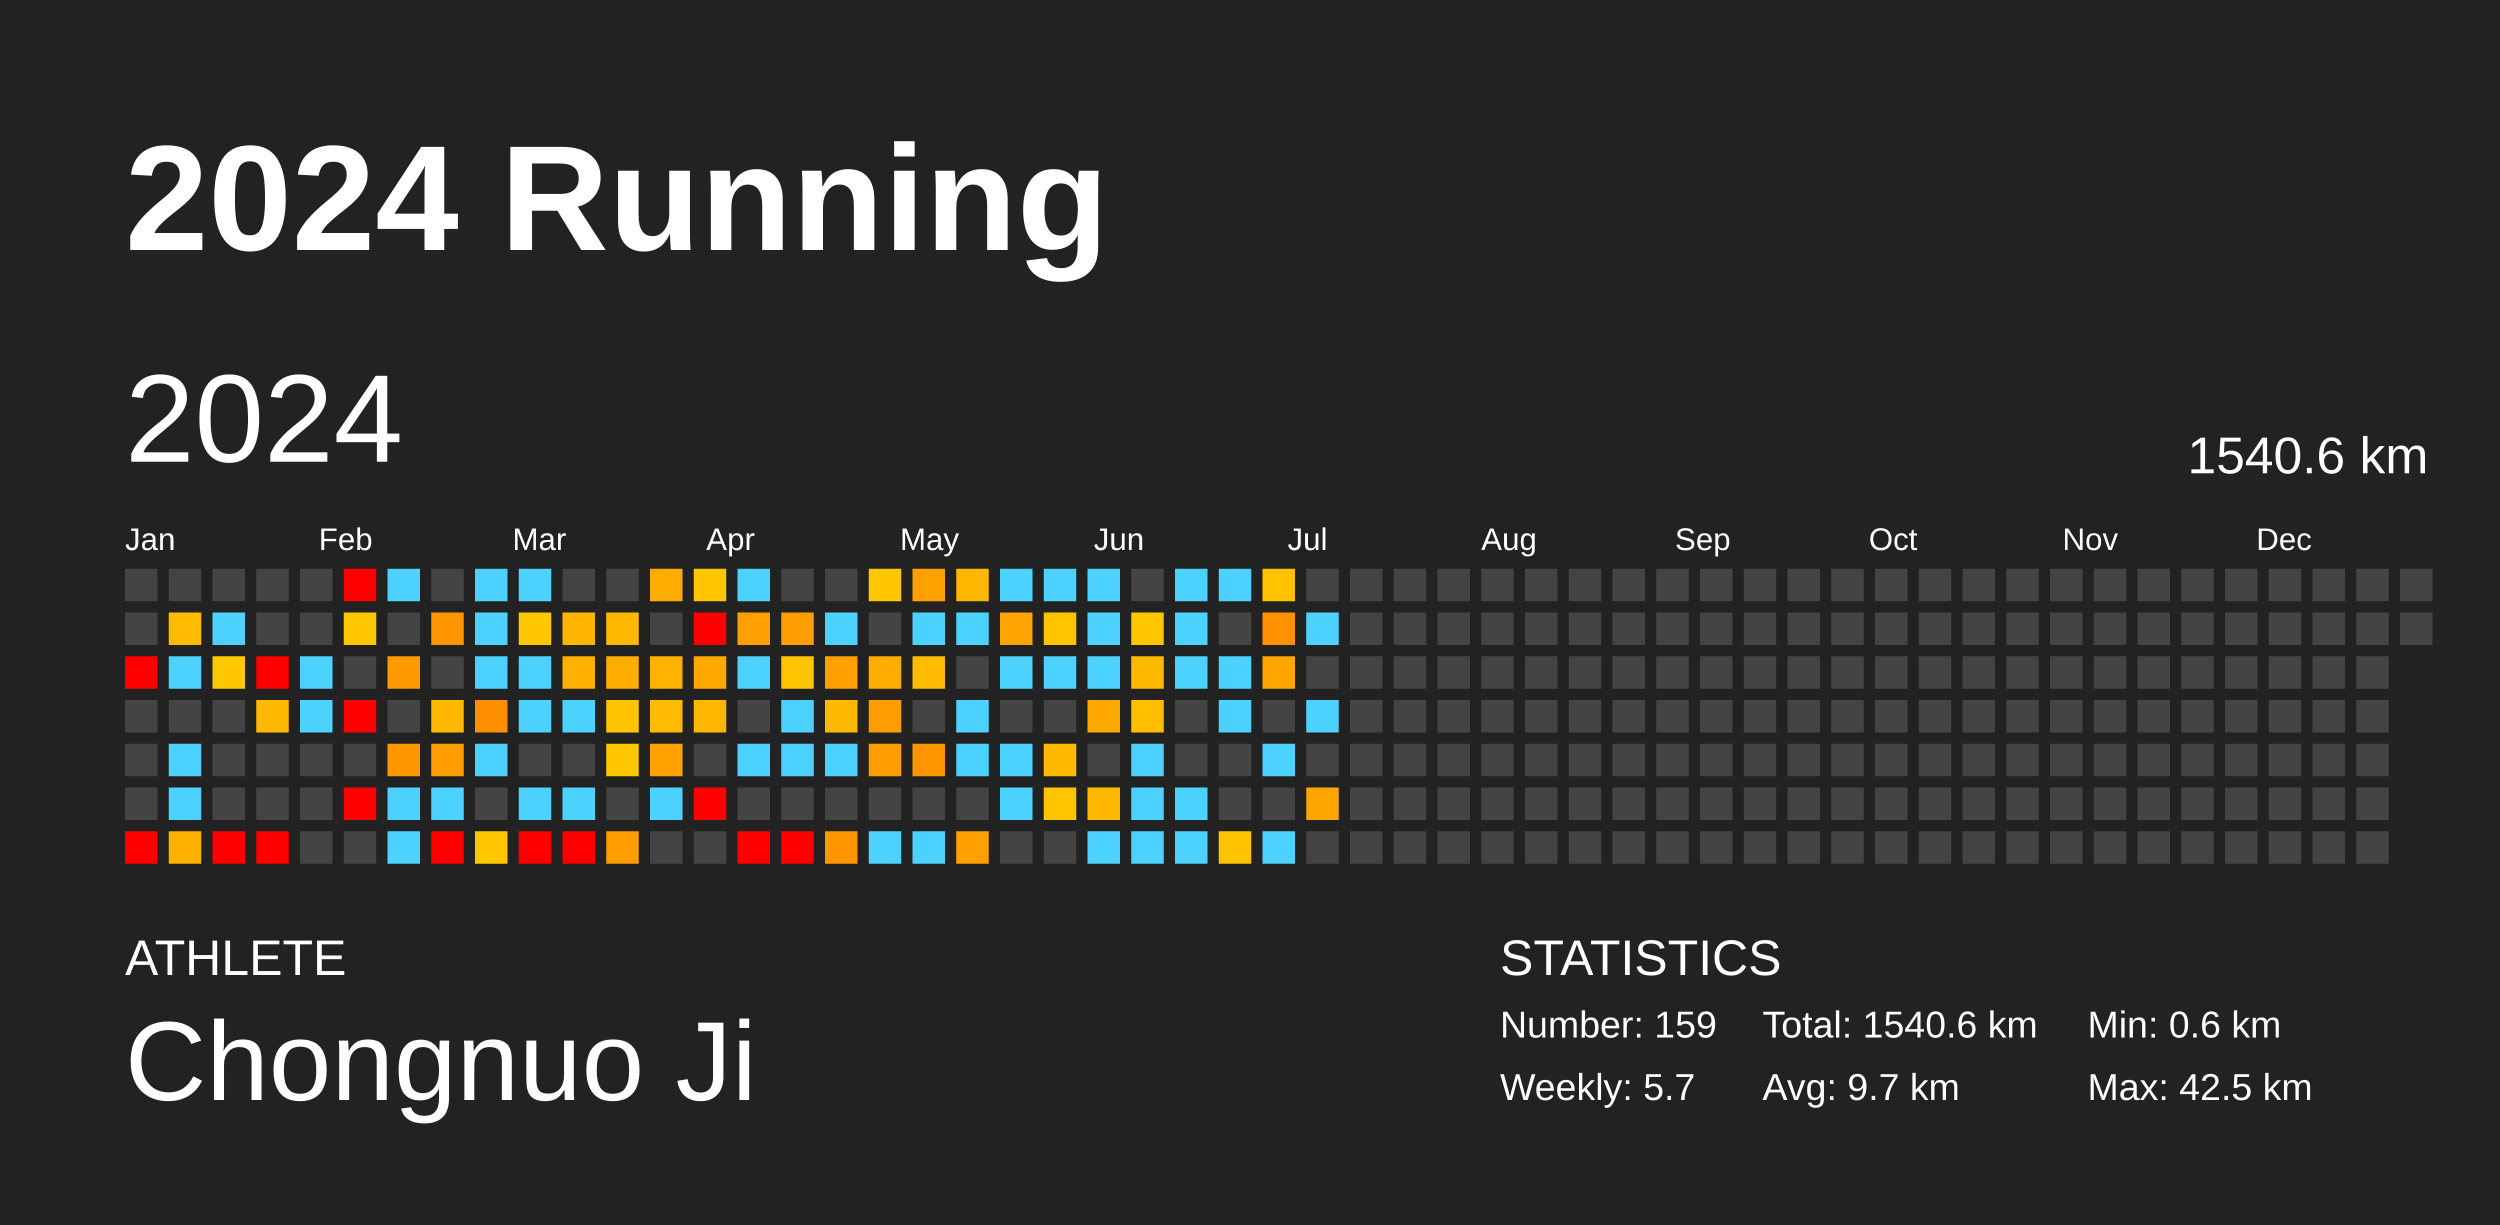
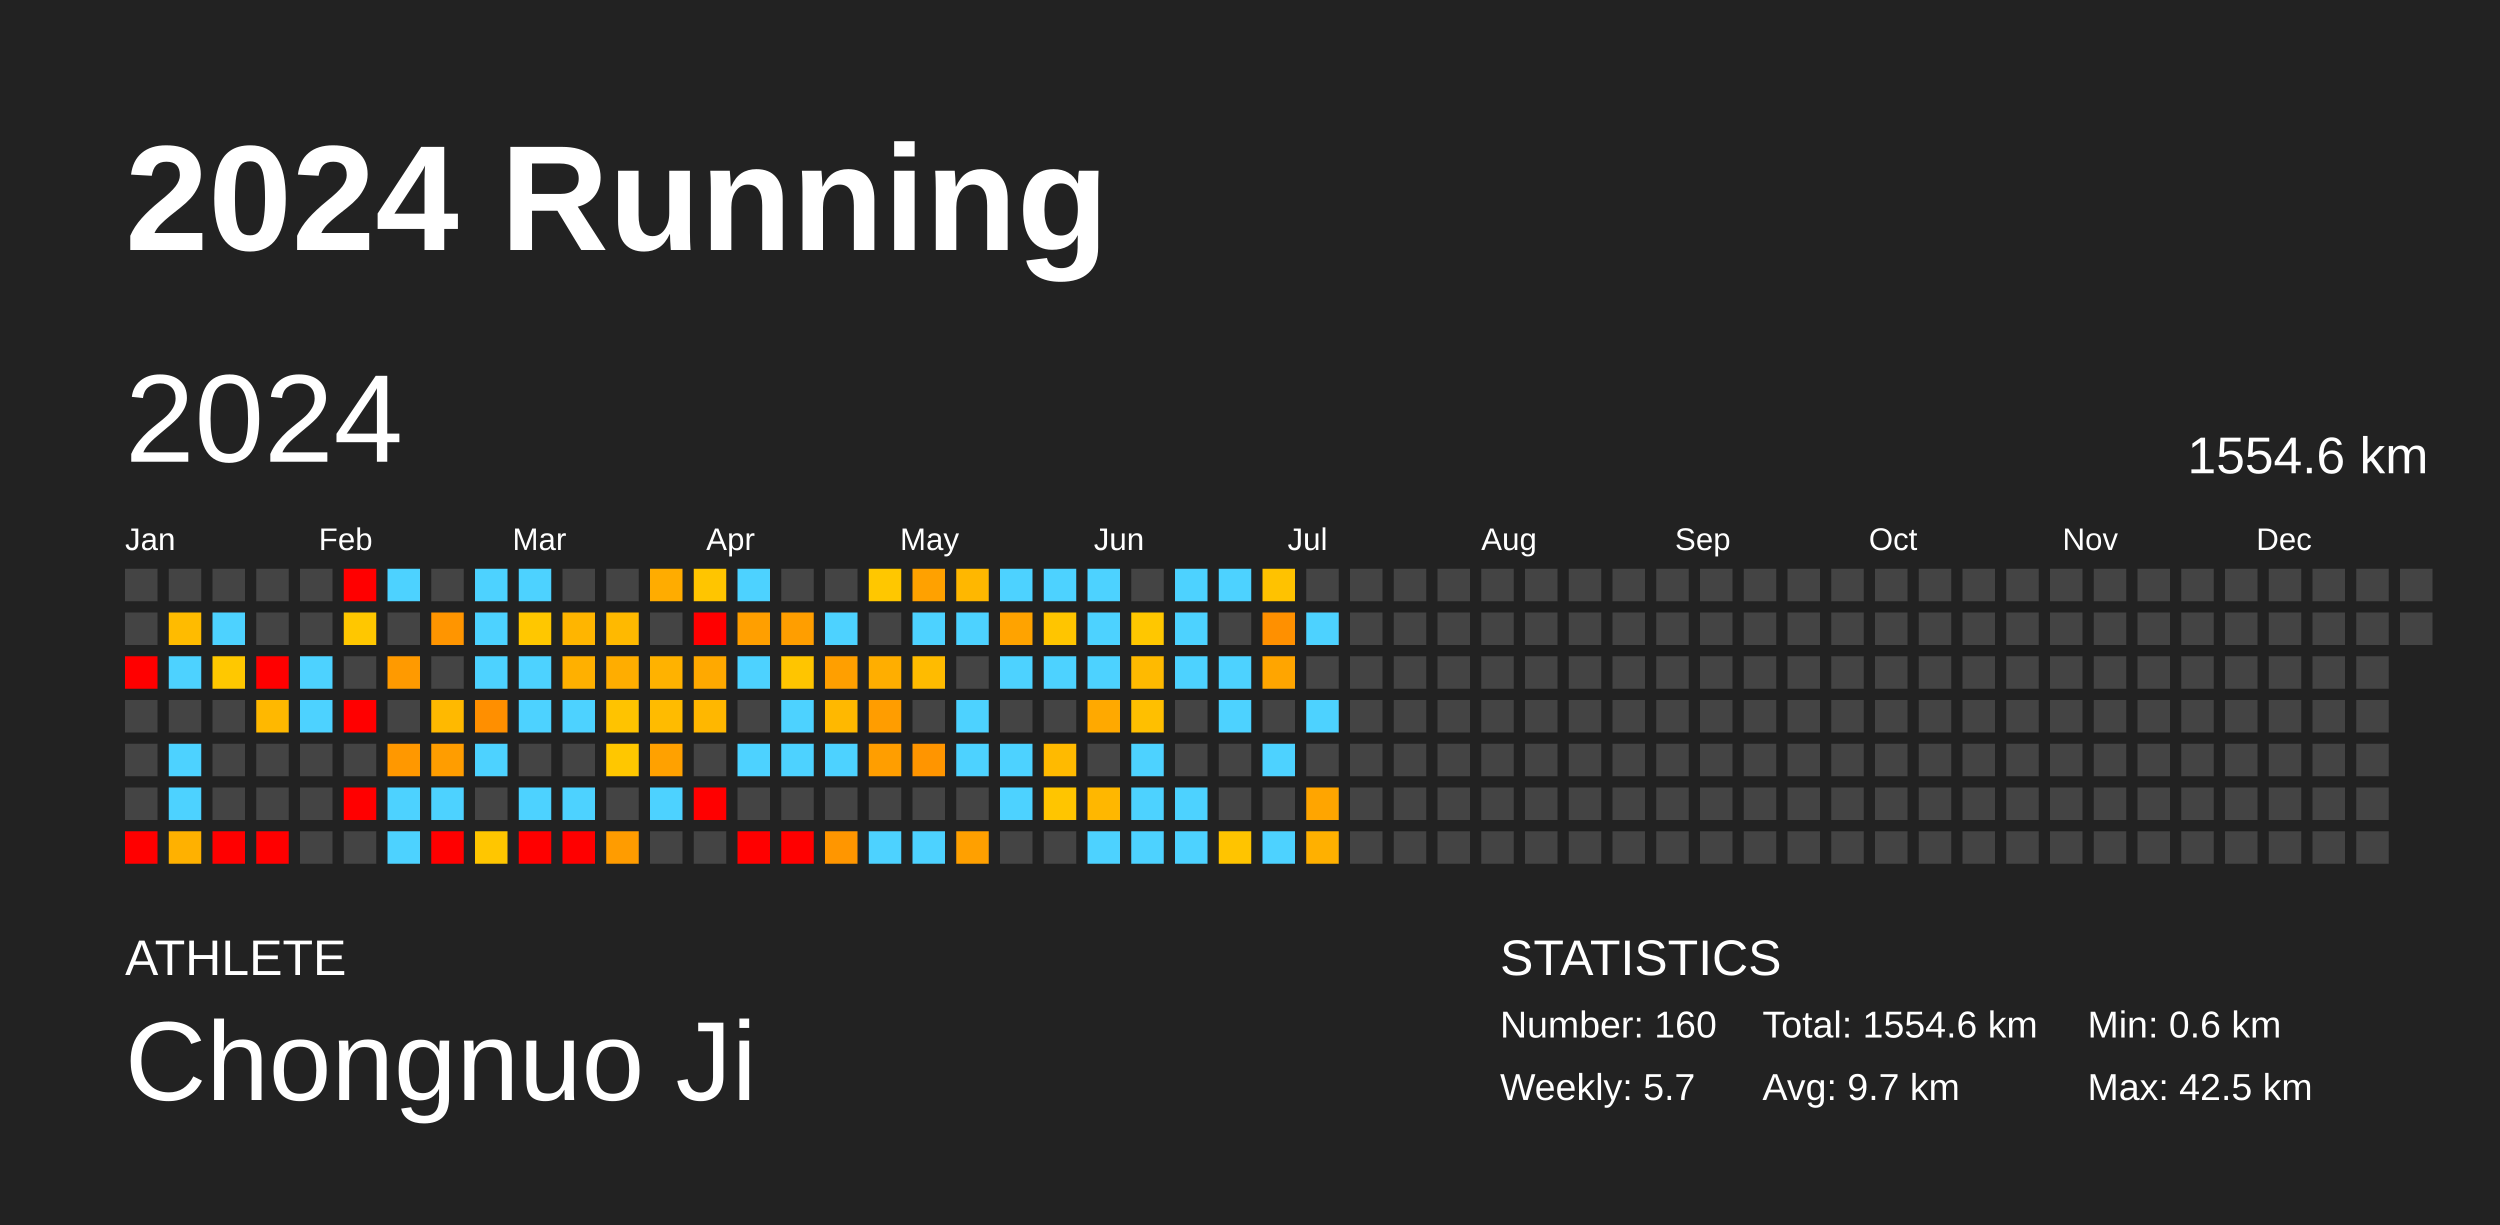
<svg xmlns="http://www.w3.org/2000/svg" baseProfile="full" height="98mm" version="1.1" viewBox="0,0,200,98" width="200mm">
  <defs />
  <rect fill="#222222" height="98" width="200" x="0" y="0" />
  <text fill="#FFFFFF" style="font-size:12px; font-family:Arial; font-weight:bold;" x="10" y="20">2024 Running</text>
  <text fill="#FFFFFF" style="font-size:4px; font-family:Arial" x="10" y="78">ATHLETE</text>
  <text fill="#FFFFFF" style="font-size:9px; font-family:Arial" x="10" y="88">Chongnuo Ji</text>
  <text fill="#FFFFFF" style="font-size:4px; font-family:Arial" x="120" y="78">STATISTICS</text>
-   <text fill="#FFFFFF" style="font-size:3px; font-family:Arial" x="120" y="83">Number: 159</text>
+   <text fill="#FFFFFF" style="font-size:3px; font-family:Arial" x="120" y="83">Number: 160</text>
  <text fill="#FFFFFF" style="font-size:3px; font-family:Arial" x="120" y="88">Weekly: 5.7</text>
-   <text fill="#FFFFFF" style="font-size:3px; font-family:Arial" x="141" y="83">Total: 1540.6 km</text>
+   <text fill="#FFFFFF" style="font-size:3px; font-family:Arial" x="141" y="83">Total: 1554.6 km</text>
  <text fill="#FFFFFF" style="font-size:3px; font-family:Arial" x="141" y="88">Avg: 9.7 km</text>
  <text fill="#FFFFFF" style="font-size:3px; font-family:Arial" x="167" y="83">Min: 0.6 km</text>
  <text fill="#FFFFFF" style="font-size:3px; font-family:Arial" x="167" y="88">Max: 42.5 km</text>
  <text dominant-baseline="hanging" fill="#FFFFFF" style="font-size:10.0px; font-family:Arial;" x="10" y="30">2024</text>
-   <text dominant-baseline="hanging" fill="#FFFFFF" style="font-size:4.125px; font-family:Arial;" x="175" y="35">1540.6 km</text>
+   <text dominant-baseline="hanging" fill="#FFFFFF" style="font-size:4.125px; font-family:Arial;" x="175" y="35">1554.6 km</text>
  <text fill="#FFFFFF" style="font-size:2.5px; font-family:Arial" x="10.0" y="44">Jan</text>
  <text fill="#FFFFFF" style="font-size:2.5px; font-family:Arial" x="25.5" y="44">Feb</text>
  <text fill="#FFFFFF" style="font-size:2.5px; font-family:Arial" x="41.0" y="44">Mar</text>
  <text fill="#FFFFFF" style="font-size:2.5px; font-family:Arial" x="56.5" y="44">Apr</text>
  <text fill="#FFFFFF" style="font-size:2.5px; font-family:Arial" x="72.0" y="44">May</text>
  <text fill="#FFFFFF" style="font-size:2.5px; font-family:Arial" x="87.5" y="44">Jun</text>
  <text fill="#FFFFFF" style="font-size:2.5px; font-family:Arial" x="103.0" y="44">Jul</text>
  <text fill="#FFFFFF" style="font-size:2.5px; font-family:Arial" x="118.5" y="44">Aug</text>
  <text fill="#FFFFFF" style="font-size:2.5px; font-family:Arial" x="134.0" y="44">Sep</text>
  <text fill="#FFFFFF" style="font-size:2.5px; font-family:Arial" x="149.5" y="44">Oct</text>
  <text fill="#FFFFFF" style="font-size:2.5px; font-family:Arial" x="165.0" y="44">Nov</text>
  <text fill="#FFFFFF" style="font-size:2.5px; font-family:Arial" x="180.5" y="44">Dec</text>
  <rect fill="#444444" height="2.6" width="2.6" x="10.0" y="45.5" />
  <rect fill="#444444" height="2.6" width="2.6" x="10.0" y="49.0" />
  <rect fill="red" height="2.6" width="2.6" x="10.0" y="52.5" />
  <rect fill="#444444" height="2.6" width="2.6" x="10.0" y="56.0" />
  <rect fill="#444444" height="2.6" width="2.6" x="10.0" y="59.5" />
  <rect fill="#444444" height="2.6" width="2.6" x="10.0" y="63.0" />
  <rect fill="red" height="2.6" width="2.6" x="10.0" y="66.5" />
  <rect fill="#444444" height="2.6" width="2.6" x="13.5" y="45.5" />
  <rect fill="#ffbb00" height="2.6" width="2.6" x="13.5" y="49.0" />
  <rect fill="#4dd2ff" height="2.6" width="2.6" x="13.5" y="52.5" />
  <rect fill="#444444" height="2.6" width="2.6" x="13.5" y="56.0" />
  <rect fill="#4dd2ff" height="2.6" width="2.6" x="13.5" y="59.5" />
  <rect fill="#4dd2ff" height="2.6" width="2.6" x="13.5" y="63.0" />
  <rect fill="#ffb100" height="2.6" width="2.6" x="13.5" y="66.5" />
  <rect fill="#444444" height="2.6" width="2.6" x="17.0" y="45.5" />
  <rect fill="#4dd2ff" height="2.6" width="2.6" x="17.0" y="49.0" />
  <rect fill="#ffc800" height="2.6" width="2.6" x="17.0" y="52.5" />
  <rect fill="#444444" height="2.6" width="2.6" x="17.0" y="56.0" />
  <rect fill="#444444" height="2.6" width="2.6" x="17.0" y="59.5" />
  <rect fill="#444444" height="2.6" width="2.6" x="17.0" y="63.0" />
  <rect fill="red" height="2.6" width="2.6" x="17.0" y="66.5" />
  <rect fill="#444444" height="2.6" width="2.6" x="20.5" y="45.5" />
  <rect fill="#444444" height="2.6" width="2.6" x="20.5" y="49.0" />
  <rect fill="red" height="2.6" width="2.6" x="20.5" y="52.5" />
  <rect fill="#ffb800" height="2.6" width="2.6" x="20.5" y="56.0" />
  <rect fill="#444444" height="2.6" width="2.6" x="20.5" y="59.5" />
  <rect fill="#444444" height="2.6" width="2.6" x="20.5" y="63.0" />
  <rect fill="red" height="2.6" width="2.6" x="20.5" y="66.5" />
  <rect fill="#444444" height="2.6" width="2.6" x="24.0" y="45.5" />
  <rect fill="#444444" height="2.6" width="2.6" x="24.0" y="49.0" />
  <rect fill="#4dd2ff" height="2.6" width="2.6" x="24.0" y="52.5" />
  <rect fill="#4dd2ff" height="2.6" width="2.6" x="24.0" y="56.0" />
  <rect fill="#444444" height="2.6" width="2.6" x="24.0" y="59.5" />
  <rect fill="#444444" height="2.6" width="2.6" x="24.0" y="63.0" />
  <rect fill="#444444" height="2.6" width="2.6" x="24.0" y="66.5" />
  <rect fill="red" height="2.6" width="2.6" x="27.5" y="45.5" />
  <rect fill="#ffc700" height="2.6" width="2.6" x="27.5" y="49.0" />
  <rect fill="#444444" height="2.6" width="2.6" x="27.5" y="52.5" />
  <rect fill="red" height="2.6" width="2.6" x="27.5" y="56.0" />
  <rect fill="#444444" height="2.6" width="2.6" x="27.5" y="59.5" />
  <rect fill="red" height="2.6" width="2.6" x="27.5" y="63.0" />
  <rect fill="#444444" height="2.6" width="2.6" x="27.5" y="66.5" />
  <rect fill="#4dd2ff" height="2.6" width="2.6" x="31.0" y="45.5" />
  <rect fill="#444444" height="2.6" width="2.6" x="31.0" y="49.0" />
  <rect fill="#ff9a00" height="2.6" width="2.6" x="31.0" y="52.5" />
  <rect fill="#444444" height="2.6" width="2.6" x="31.0" y="56.0" />
  <rect fill="#ff9800" height="2.6" width="2.6" x="31.0" y="59.5" />
  <rect fill="#4dd2ff" height="2.6" width="2.6" x="31.0" y="63.0" />
  <rect fill="#4dd2ff" height="2.6" width="2.6" x="31.0" y="66.5" />
  <rect fill="#444444" height="2.6" width="2.6" x="34.5" y="45.5" />
  <rect fill="#ff9500" height="2.6" width="2.6" x="34.5" y="49.0" />
  <rect fill="#444444" height="2.6" width="2.6" x="34.5" y="52.5" />
  <rect fill="#ffb900" height="2.6" width="2.6" x="34.5" y="56.0" />
  <rect fill="#ff9d00" height="2.6" width="2.6" x="34.5" y="59.5" />
  <rect fill="#4dd2ff" height="2.6" width="2.6" x="34.5" y="63.0" />
  <rect fill="red" height="2.6" width="2.6" x="34.5" y="66.5" />
  <rect fill="#4dd2ff" height="2.6" width="2.6" x="38.0" y="45.5" />
  <rect fill="#4dd2ff" height="2.6" width="2.6" x="38.0" y="49.0" />
  <rect fill="#4dd2ff" height="2.6" width="2.6" x="38.0" y="52.5" />
  <rect fill="#ff8f00" height="2.6" width="2.6" x="38.0" y="56.0" />
  <rect fill="#4dd2ff" height="2.6" width="2.6" x="38.0" y="59.5" />
  <rect fill="#444444" height="2.6" width="2.6" x="38.0" y="63.0" />
  <rect fill="#ffc600" height="2.6" width="2.6" x="38.0" y="66.5" />
  <rect fill="#4dd2ff" height="2.6" width="2.6" x="41.5" y="45.5" />
  <rect fill="#ffc700" height="2.6" width="2.6" x="41.5" y="49.0" />
  <rect fill="#4dd2ff" height="2.6" width="2.6" x="41.5" y="52.5" />
  <rect fill="#4dd2ff" height="2.6" width="2.6" x="41.5" y="56.0" />
  <rect fill="#444444" height="2.6" width="2.6" x="41.5" y="59.5" />
  <rect fill="#4dd2ff" height="2.6" width="2.6" x="41.5" y="63.0" />
  <rect fill="red" height="2.6" width="2.6" x="41.5" y="66.5" />
  <rect fill="#444444" height="2.6" width="2.6" x="45.0" y="45.5" />
  <rect fill="#ffb500" height="2.6" width="2.6" x="45.0" y="49.0" />
  <rect fill="#ffb000" height="2.6" width="2.6" x="45.0" y="52.5" />
  <rect fill="#4dd2ff" height="2.6" width="2.6" x="45.0" y="56.0" />
  <rect fill="#444444" height="2.6" width="2.6" x="45.0" y="59.5" />
  <rect fill="#4dd2ff" height="2.6" width="2.6" x="45.0" y="63.0" />
  <rect fill="red" height="2.6" width="2.6" x="45.0" y="66.5" />
  <rect fill="#444444" height="2.6" width="2.6" x="48.5" y="45.5" />
  <rect fill="#ffb900" height="2.6" width="2.6" x="48.5" y="49.0" />
  <rect fill="#ffad00" height="2.6" width="2.6" x="48.5" y="52.5" />
  <rect fill="#ffc300" height="2.6" width="2.6" x="48.5" y="56.0" />
  <rect fill="#ffc700" height="2.6" width="2.6" x="48.5" y="59.5" />
  <rect fill="#444444" height="2.6" width="2.6" x="48.5" y="63.0" />
  <rect fill="#ff9c00" height="2.6" width="2.6" x="48.5" y="66.5" />
  <rect fill="#ffac00" height="2.6" width="2.6" x="52.0" y="45.5" />
  <rect fill="#444444" height="2.6" width="2.6" x="52.0" y="49.0" />
  <rect fill="#ffb200" height="2.6" width="2.6" x="52.0" y="52.5" />
  <rect fill="#ffbb00" height="2.6" width="2.6" x="52.0" y="56.0" />
  <rect fill="#ffa100" height="2.6" width="2.6" x="52.0" y="59.5" />
  <rect fill="#4dd2ff" height="2.6" width="2.6" x="52.0" y="63.0" />
  <rect fill="#444444" height="2.6" width="2.6" x="52.0" y="66.5" />
  <rect fill="#ffc500" height="2.6" width="2.6" x="55.5" y="45.5" />
  <rect fill="red" height="2.6" width="2.6" x="55.5" y="49.0" />
  <rect fill="#ffa900" height="2.6" width="2.6" x="55.5" y="52.5" />
  <rect fill="#ffb700" height="2.6" width="2.6" x="55.5" y="56.0" />
  <rect fill="#444444" height="2.6" width="2.6" x="55.5" y="59.5" />
  <rect fill="red" height="2.6" width="2.6" x="55.5" y="63.0" />
  <rect fill="#444444" height="2.6" width="2.6" x="55.5" y="66.5" />
  <rect fill="#4dd2ff" height="2.6" width="2.6" x="59.0" y="45.5" />
  <rect fill="#ff9f00" height="2.6" width="2.6" x="59.0" y="49.0" />
  <rect fill="#4dd2ff" height="2.6" width="2.6" x="59.0" y="52.5" />
  <rect fill="#444444" height="2.6" width="2.6" x="59.0" y="56.0" />
  <rect fill="#4dd2ff" height="2.6" width="2.6" x="59.0" y="59.5" />
  <rect fill="#444444" height="2.6" width="2.6" x="59.0" y="63.0" />
  <rect fill="red" height="2.6" width="2.6" x="59.0" y="66.5" />
  <rect fill="#444444" height="2.6" width="2.6" x="62.5" y="45.5" />
  <rect fill="#ff9e00" height="2.6" width="2.6" x="62.5" y="49.0" />
  <rect fill="#ffc500" height="2.6" width="2.6" x="62.5" y="52.5" />
  <rect fill="#4dd2ff" height="2.6" width="2.6" x="62.5" y="56.0" />
  <rect fill="#4dd2ff" height="2.6" width="2.6" x="62.5" y="59.5" />
  <rect fill="#444444" height="2.6" width="2.6" x="62.5" y="63.0" />
  <rect fill="red" height="2.6" width="2.6" x="62.5" y="66.5" />
  <rect fill="#444444" height="2.6" width="2.6" x="66.0" y="45.5" />
  <rect fill="#4dd2ff" height="2.6" width="2.6" x="66.0" y="49.0" />
  <rect fill="#ff9f00" height="2.6" width="2.6" x="66.0" y="52.5" />
  <rect fill="#ffb800" height="2.6" width="2.6" x="66.0" y="56.0" />
  <rect fill="#4dd2ff" height="2.6" width="2.6" x="66.0" y="59.5" />
  <rect fill="#444444" height="2.6" width="2.6" x="66.0" y="63.0" />
  <rect fill="#ff9600" height="2.6" width="2.6" x="66.0" y="66.5" />
  <rect fill="#ffc700" height="2.6" width="2.6" x="69.5" y="45.5" />
  <rect fill="#444444" height="2.6" width="2.6" x="69.5" y="49.0" />
  <rect fill="#ffae00" height="2.6" width="2.6" x="69.5" y="52.5" />
  <rect fill="#ff9d00" height="2.6" width="2.6" x="69.5" y="56.0" />
  <rect fill="#ff9e00" height="2.6" width="2.6" x="69.5" y="59.5" />
  <rect fill="#444444" height="2.6" width="2.6" x="69.5" y="63.0" />
  <rect fill="#4dd2ff" height="2.6" width="2.6" x="69.5" y="66.5" />
  <rect fill="#ffa100" height="2.6" width="2.6" x="73.0" y="45.5" />
  <rect fill="#4dd2ff" height="2.6" width="2.6" x="73.0" y="49.0" />
  <rect fill="#ffbb00" height="2.6" width="2.6" x="73.0" y="52.5" />
  <rect fill="#444444" height="2.6" width="2.6" x="73.0" y="56.0" />
  <rect fill="#ff9500" height="2.6" width="2.6" x="73.0" y="59.5" />
  <rect fill="#444444" height="2.6" width="2.6" x="73.0" y="63.0" />
  <rect fill="#4dd2ff" height="2.6" width="2.6" x="73.0" y="66.5" />
  <rect fill="#ffb700" height="2.6" width="2.6" x="76.5" y="45.5" />
  <rect fill="#4dd2ff" height="2.6" width="2.6" x="76.5" y="49.0" />
  <rect fill="#444444" height="2.6" width="2.6" x="76.5" y="52.5" />
  <rect fill="#4dd2ff" height="2.6" width="2.6" x="76.5" y="56.0" />
  <rect fill="#4dd2ff" height="2.6" width="2.6" x="76.5" y="59.5" />
  <rect fill="#444444" height="2.6" width="2.6" x="76.5" y="63.0" />
  <rect fill="#ffa000" height="2.6" width="2.6" x="76.5" y="66.5" />
  <rect fill="#4dd2ff" height="2.6" width="2.6" x="80.0" y="45.5" />
  <rect fill="#ffa300" height="2.6" width="2.6" x="80.0" y="49.0" />
  <rect fill="#4dd2ff" height="2.6" width="2.6" x="80.0" y="52.5" />
  <rect fill="#444444" height="2.6" width="2.6" x="80.0" y="56.0" />
  <rect fill="#4dd2ff" height="2.6" width="2.6" x="80.0" y="59.5" />
  <rect fill="#4dd2ff" height="2.6" width="2.6" x="80.0" y="63.0" />
  <rect fill="#444444" height="2.6" width="2.6" x="80.0" y="66.5" />
  <rect fill="#4dd2ff" height="2.6" width="2.6" x="83.5" y="45.5" />
  <rect fill="#ffc500" height="2.6" width="2.6" x="83.5" y="49.0" />
  <rect fill="#4dd2ff" height="2.6" width="2.6" x="83.5" y="52.5" />
  <rect fill="#444444" height="2.6" width="2.6" x="83.5" y="56.0" />
  <rect fill="#ffba00" height="2.6" width="2.6" x="83.5" y="59.5" />
  <rect fill="#ffc500" height="2.6" width="2.6" x="83.5" y="63.0" />
  <rect fill="#444444" height="2.6" width="2.6" x="83.5" y="66.5" />
  <rect fill="#4dd2ff" height="2.6" width="2.6" x="87.0" y="45.5" />
  <rect fill="#4dd2ff" height="2.6" width="2.6" x="87.0" y="49.0" />
  <rect fill="#4dd2ff" height="2.6" width="2.6" x="87.0" y="52.5" />
  <rect fill="#ffa900" height="2.6" width="2.6" x="87.0" y="56.0" />
  <rect fill="#444444" height="2.6" width="2.6" x="87.0" y="59.5" />
  <rect fill="#ffb700" height="2.6" width="2.6" x="87.0" y="63.0" />
  <rect fill="#4dd2ff" height="2.6" width="2.6" x="87.0" y="66.5" />
  <rect fill="#444444" height="2.6" width="2.6" x="90.5" y="45.5" />
  <rect fill="#ffc700" height="2.6" width="2.6" x="90.5" y="49.0" />
  <rect fill="#ffba00" height="2.6" width="2.6" x="90.5" y="52.5" />
  <rect fill="#ffbf00" height="2.6" width="2.6" x="90.5" y="56.0" />
  <rect fill="#4dd2ff" height="2.6" width="2.6" x="90.5" y="59.5" />
  <rect fill="#4dd2ff" height="2.6" width="2.6" x="90.5" y="63.0" />
  <rect fill="#4dd2ff" height="2.6" width="2.6" x="90.5" y="66.5" />
  <rect fill="#4dd2ff" height="2.6" width="2.6" x="94.0" y="45.5" />
  <rect fill="#4dd2ff" height="2.6" width="2.6" x="94.0" y="49.0" />
  <rect fill="#4dd2ff" height="2.6" width="2.6" x="94.0" y="52.5" />
  <rect fill="#444444" height="2.6" width="2.6" x="94.0" y="56.0" />
  <rect fill="#444444" height="2.6" width="2.6" x="94.0" y="59.5" />
  <rect fill="#4dd2ff" height="2.6" width="2.6" x="94.0" y="63.0" />
  <rect fill="#4dd2ff" height="2.6" width="2.6" x="94.0" y="66.5" />
  <rect fill="#4dd2ff" height="2.6" width="2.6" x="97.5" y="45.5" />
  <rect fill="#444444" height="2.6" width="2.6" x="97.5" y="49.0" />
  <rect fill="#4dd2ff" height="2.6" width="2.6" x="97.5" y="52.5" />
  <rect fill="#4dd2ff" height="2.6" width="2.6" x="97.5" y="56.0" />
  <rect fill="#444444" height="2.6" width="2.6" x="97.5" y="59.5" />
  <rect fill="#444444" height="2.6" width="2.6" x="97.5" y="63.0" />
  <rect fill="#ffc400" height="2.6" width="2.6" x="97.5" y="66.5" />
  <rect fill="#ffc200" height="2.6" width="2.6" x="101.0" y="45.5" />
  <rect fill="#ff9000" height="2.6" width="2.6" x="101.0" y="49.0" />
  <rect fill="#ffa500" height="2.6" width="2.6" x="101.0" y="52.5" />
  <rect fill="#444444" height="2.6" width="2.6" x="101.0" y="56.0" />
  <rect fill="#4dd2ff" height="2.6" width="2.6" x="101.0" y="59.5" />
  <rect fill="#444444" height="2.6" width="2.6" x="101.0" y="63.0" />
  <rect fill="#4dd2ff" height="2.6" width="2.6" x="101.0" y="66.5" />
  <rect fill="#444444" height="2.6" width="2.6" x="104.5" y="45.5" />
  <rect fill="#4dd2ff" height="2.6" width="2.6" x="104.5" y="49.0" />
  <rect fill="#444444" height="2.6" width="2.6" x="104.5" y="52.5" />
  <rect fill="#4dd2ff" height="2.6" width="2.6" x="104.5" y="56.0" />
  <rect fill="#444444" height="2.6" width="2.6" x="104.5" y="59.5" />
  <rect fill="#ffa500" height="2.6" width="2.6" x="104.5" y="63.0" />
-   <rect fill="#444444" height="2.6" width="2.6" x="104.5" y="66.5" />
+   <rect fill="#ffb000" height="2.6" width="2.6" x="104.5" y="66.5" />
  <rect fill="#444444" height="2.6" width="2.6" x="108.0" y="45.5" />
  <rect fill="#444444" height="2.6" width="2.6" x="108.0" y="49.0" />
  <rect fill="#444444" height="2.6" width="2.6" x="108.0" y="52.5" />
  <rect fill="#444444" height="2.6" width="2.6" x="108.0" y="56.0" />
  <rect fill="#444444" height="2.6" width="2.6" x="108.0" y="59.5" />
  <rect fill="#444444" height="2.6" width="2.6" x="108.0" y="63.0" />
  <rect fill="#444444" height="2.6" width="2.6" x="108.0" y="66.5" />
  <rect fill="#444444" height="2.6" width="2.6" x="111.5" y="45.5" />
  <rect fill="#444444" height="2.6" width="2.6" x="111.5" y="49.0" />
  <rect fill="#444444" height="2.6" width="2.6" x="111.5" y="52.5" />
  <rect fill="#444444" height="2.6" width="2.6" x="111.5" y="56.0" />
  <rect fill="#444444" height="2.6" width="2.6" x="111.5" y="59.5" />
  <rect fill="#444444" height="2.6" width="2.6" x="111.5" y="63.0" />
  <rect fill="#444444" height="2.6" width="2.6" x="111.5" y="66.5" />
  <rect fill="#444444" height="2.6" width="2.6" x="115.0" y="45.5" />
  <rect fill="#444444" height="2.6" width="2.6" x="115.0" y="49.0" />
  <rect fill="#444444" height="2.6" width="2.6" x="115.0" y="52.5" />
  <rect fill="#444444" height="2.6" width="2.6" x="115.0" y="56.0" />
  <rect fill="#444444" height="2.6" width="2.6" x="115.0" y="59.5" />
  <rect fill="#444444" height="2.6" width="2.6" x="115.0" y="63.0" />
  <rect fill="#444444" height="2.6" width="2.6" x="115.0" y="66.5" />
  <rect fill="#444444" height="2.6" width="2.6" x="118.5" y="45.5" />
  <rect fill="#444444" height="2.6" width="2.6" x="118.5" y="49.0" />
  <rect fill="#444444" height="2.6" width="2.6" x="118.5" y="52.5" />
  <rect fill="#444444" height="2.6" width="2.6" x="118.5" y="56.0" />
  <rect fill="#444444" height="2.6" width="2.6" x="118.5" y="59.5" />
  <rect fill="#444444" height="2.6" width="2.6" x="118.5" y="63.0" />
  <rect fill="#444444" height="2.6" width="2.6" x="118.5" y="66.5" />
  <rect fill="#444444" height="2.6" width="2.6" x="122.0" y="45.5" />
  <rect fill="#444444" height="2.6" width="2.6" x="122.0" y="49.0" />
  <rect fill="#444444" height="2.6" width="2.6" x="122.0" y="52.5" />
  <rect fill="#444444" height="2.6" width="2.6" x="122.0" y="56.0" />
  <rect fill="#444444" height="2.6" width="2.6" x="122.0" y="59.5" />
  <rect fill="#444444" height="2.6" width="2.6" x="122.0" y="63.0" />
  <rect fill="#444444" height="2.6" width="2.6" x="122.0" y="66.5" />
  <rect fill="#444444" height="2.6" width="2.6" x="125.5" y="45.5" />
  <rect fill="#444444" height="2.6" width="2.6" x="125.5" y="49.0" />
  <rect fill="#444444" height="2.6" width="2.6" x="125.5" y="52.5" />
  <rect fill="#444444" height="2.6" width="2.6" x="125.5" y="56.0" />
  <rect fill="#444444" height="2.6" width="2.6" x="125.5" y="59.5" />
  <rect fill="#444444" height="2.6" width="2.6" x="125.5" y="63.0" />
  <rect fill="#444444" height="2.6" width="2.6" x="125.5" y="66.5" />
  <rect fill="#444444" height="2.6" width="2.6" x="129.0" y="45.5" />
  <rect fill="#444444" height="2.6" width="2.6" x="129.0" y="49.0" />
  <rect fill="#444444" height="2.6" width="2.6" x="129.0" y="52.5" />
  <rect fill="#444444" height="2.6" width="2.6" x="129.0" y="56.0" />
  <rect fill="#444444" height="2.6" width="2.6" x="129.0" y="59.5" />
  <rect fill="#444444" height="2.6" width="2.6" x="129.0" y="63.0" />
  <rect fill="#444444" height="2.6" width="2.6" x="129.0" y="66.5" />
  <rect fill="#444444" height="2.6" width="2.6" x="132.5" y="45.5" />
  <rect fill="#444444" height="2.6" width="2.6" x="132.5" y="49.0" />
  <rect fill="#444444" height="2.6" width="2.6" x="132.5" y="52.5" />
  <rect fill="#444444" height="2.6" width="2.6" x="132.5" y="56.0" />
  <rect fill="#444444" height="2.6" width="2.6" x="132.5" y="59.5" />
  <rect fill="#444444" height="2.6" width="2.6" x="132.5" y="63.0" />
  <rect fill="#444444" height="2.6" width="2.6" x="132.5" y="66.5" />
  <rect fill="#444444" height="2.6" width="2.6" x="136.0" y="45.5" />
  <rect fill="#444444" height="2.6" width="2.6" x="136.0" y="49.0" />
  <rect fill="#444444" height="2.6" width="2.6" x="136.0" y="52.5" />
  <rect fill="#444444" height="2.6" width="2.6" x="136.0" y="56.0" />
  <rect fill="#444444" height="2.6" width="2.6" x="136.0" y="59.5" />
  <rect fill="#444444" height="2.6" width="2.6" x="136.0" y="63.0" />
  <rect fill="#444444" height="2.6" width="2.6" x="136.0" y="66.5" />
  <rect fill="#444444" height="2.6" width="2.6" x="139.5" y="45.5" />
  <rect fill="#444444" height="2.6" width="2.6" x="139.5" y="49.0" />
  <rect fill="#444444" height="2.6" width="2.6" x="139.5" y="52.5" />
  <rect fill="#444444" height="2.6" width="2.6" x="139.5" y="56.0" />
  <rect fill="#444444" height="2.6" width="2.6" x="139.5" y="59.5" />
  <rect fill="#444444" height="2.6" width="2.6" x="139.5" y="63.0" />
  <rect fill="#444444" height="2.6" width="2.6" x="139.5" y="66.5" />
  <rect fill="#444444" height="2.6" width="2.6" x="143.0" y="45.5" />
  <rect fill="#444444" height="2.6" width="2.6" x="143.0" y="49.0" />
  <rect fill="#444444" height="2.6" width="2.6" x="143.0" y="52.5" />
  <rect fill="#444444" height="2.6" width="2.6" x="143.0" y="56.0" />
  <rect fill="#444444" height="2.6" width="2.6" x="143.0" y="59.5" />
  <rect fill="#444444" height="2.6" width="2.6" x="143.0" y="63.0" />
  <rect fill="#444444" height="2.6" width="2.6" x="143.0" y="66.5" />
  <rect fill="#444444" height="2.6" width="2.6" x="146.5" y="45.5" />
  <rect fill="#444444" height="2.6" width="2.6" x="146.5" y="49.0" />
  <rect fill="#444444" height="2.6" width="2.6" x="146.5" y="52.5" />
  <rect fill="#444444" height="2.6" width="2.6" x="146.5" y="56.0" />
  <rect fill="#444444" height="2.6" width="2.6" x="146.5" y="59.5" />
  <rect fill="#444444" height="2.6" width="2.6" x="146.5" y="63.0" />
  <rect fill="#444444" height="2.6" width="2.6" x="146.5" y="66.5" />
  <rect fill="#444444" height="2.6" width="2.6" x="150.0" y="45.5" />
  <rect fill="#444444" height="2.6" width="2.6" x="150.0" y="49.0" />
  <rect fill="#444444" height="2.6" width="2.6" x="150.0" y="52.5" />
  <rect fill="#444444" height="2.6" width="2.6" x="150.0" y="56.0" />
  <rect fill="#444444" height="2.6" width="2.6" x="150.0" y="59.5" />
  <rect fill="#444444" height="2.6" width="2.6" x="150.0" y="63.0" />
  <rect fill="#444444" height="2.6" width="2.6" x="150.0" y="66.5" />
  <rect fill="#444444" height="2.6" width="2.6" x="153.5" y="45.5" />
  <rect fill="#444444" height="2.6" width="2.6" x="153.5" y="49.0" />
  <rect fill="#444444" height="2.6" width="2.6" x="153.5" y="52.5" />
  <rect fill="#444444" height="2.6" width="2.6" x="153.5" y="56.0" />
  <rect fill="#444444" height="2.6" width="2.6" x="153.5" y="59.5" />
  <rect fill="#444444" height="2.6" width="2.6" x="153.5" y="63.0" />
  <rect fill="#444444" height="2.6" width="2.6" x="153.5" y="66.5" />
  <rect fill="#444444" height="2.6" width="2.6" x="157.0" y="45.5" />
  <rect fill="#444444" height="2.6" width="2.6" x="157.0" y="49.0" />
  <rect fill="#444444" height="2.6" width="2.6" x="157.0" y="52.5" />
  <rect fill="#444444" height="2.6" width="2.6" x="157.0" y="56.0" />
  <rect fill="#444444" height="2.6" width="2.6" x="157.0" y="59.5" />
  <rect fill="#444444" height="2.6" width="2.6" x="157.0" y="63.0" />
  <rect fill="#444444" height="2.6" width="2.6" x="157.0" y="66.5" />
  <rect fill="#444444" height="2.6" width="2.6" x="160.5" y="45.5" />
  <rect fill="#444444" height="2.6" width="2.6" x="160.5" y="49.0" />
  <rect fill="#444444" height="2.6" width="2.6" x="160.5" y="52.5" />
  <rect fill="#444444" height="2.6" width="2.6" x="160.5" y="56.0" />
  <rect fill="#444444" height="2.6" width="2.6" x="160.5" y="59.5" />
  <rect fill="#444444" height="2.6" width="2.6" x="160.5" y="63.0" />
  <rect fill="#444444" height="2.6" width="2.6" x="160.5" y="66.5" />
  <rect fill="#444444" height="2.6" width="2.6" x="164.0" y="45.5" />
  <rect fill="#444444" height="2.6" width="2.6" x="164.0" y="49.0" />
  <rect fill="#444444" height="2.6" width="2.6" x="164.0" y="52.5" />
  <rect fill="#444444" height="2.6" width="2.6" x="164.0" y="56.0" />
  <rect fill="#444444" height="2.6" width="2.6" x="164.0" y="59.5" />
  <rect fill="#444444" height="2.6" width="2.6" x="164.0" y="63.0" />
  <rect fill="#444444" height="2.6" width="2.6" x="164.0" y="66.5" />
  <rect fill="#444444" height="2.6" width="2.6" x="167.5" y="45.5" />
  <rect fill="#444444" height="2.6" width="2.6" x="167.5" y="49.0" />
  <rect fill="#444444" height="2.6" width="2.6" x="167.5" y="52.5" />
  <rect fill="#444444" height="2.6" width="2.6" x="167.5" y="56.0" />
  <rect fill="#444444" height="2.6" width="2.6" x="167.5" y="59.5" />
  <rect fill="#444444" height="2.6" width="2.6" x="167.5" y="63.0" />
  <rect fill="#444444" height="2.6" width="2.6" x="167.5" y="66.5" />
  <rect fill="#444444" height="2.6" width="2.6" x="171.0" y="45.5" />
  <rect fill="#444444" height="2.6" width="2.6" x="171.0" y="49.0" />
  <rect fill="#444444" height="2.6" width="2.6" x="171.0" y="52.5" />
  <rect fill="#444444" height="2.6" width="2.6" x="171.0" y="56.0" />
  <rect fill="#444444" height="2.6" width="2.6" x="171.0" y="59.5" />
  <rect fill="#444444" height="2.6" width="2.6" x="171.0" y="63.0" />
  <rect fill="#444444" height="2.6" width="2.6" x="171.0" y="66.5" />
  <rect fill="#444444" height="2.6" width="2.6" x="174.5" y="45.5" />
  <rect fill="#444444" height="2.6" width="2.6" x="174.5" y="49.0" />
  <rect fill="#444444" height="2.6" width="2.6" x="174.5" y="52.5" />
  <rect fill="#444444" height="2.6" width="2.6" x="174.5" y="56.0" />
  <rect fill="#444444" height="2.6" width="2.6" x="174.5" y="59.5" />
  <rect fill="#444444" height="2.6" width="2.6" x="174.5" y="63.0" />
  <rect fill="#444444" height="2.6" width="2.6" x="174.5" y="66.5" />
  <rect fill="#444444" height="2.6" width="2.6" x="178.0" y="45.5" />
  <rect fill="#444444" height="2.6" width="2.6" x="178.0" y="49.0" />
  <rect fill="#444444" height="2.6" width="2.6" x="178.0" y="52.5" />
  <rect fill="#444444" height="2.6" width="2.6" x="178.0" y="56.0" />
  <rect fill="#444444" height="2.6" width="2.6" x="178.0" y="59.5" />
  <rect fill="#444444" height="2.6" width="2.6" x="178.0" y="63.0" />
  <rect fill="#444444" height="2.6" width="2.6" x="178.0" y="66.5" />
  <rect fill="#444444" height="2.6" width="2.6" x="181.5" y="45.5" />
  <rect fill="#444444" height="2.6" width="2.6" x="181.5" y="49.0" />
  <rect fill="#444444" height="2.6" width="2.6" x="181.5" y="52.5" />
  <rect fill="#444444" height="2.6" width="2.6" x="181.5" y="56.0" />
  <rect fill="#444444" height="2.6" width="2.6" x="181.5" y="59.5" />
  <rect fill="#444444" height="2.6" width="2.6" x="181.5" y="63.0" />
  <rect fill="#444444" height="2.6" width="2.6" x="181.5" y="66.5" />
  <rect fill="#444444" height="2.6" width="2.6" x="185.0" y="45.5" />
  <rect fill="#444444" height="2.6" width="2.6" x="185.0" y="49.0" />
  <rect fill="#444444" height="2.6" width="2.6" x="185.0" y="52.5" />
  <rect fill="#444444" height="2.6" width="2.6" x="185.0" y="56.0" />
  <rect fill="#444444" height="2.6" width="2.6" x="185.0" y="59.5" />
  <rect fill="#444444" height="2.6" width="2.6" x="185.0" y="63.0" />
  <rect fill="#444444" height="2.6" width="2.6" x="185.0" y="66.5" />
  <rect fill="#444444" height="2.6" width="2.6" x="188.5" y="45.5" />
  <rect fill="#444444" height="2.6" width="2.6" x="188.5" y="49.0" />
  <rect fill="#444444" height="2.6" width="2.6" x="188.5" y="52.5" />
  <rect fill="#444444" height="2.6" width="2.6" x="188.5" y="56.0" />
  <rect fill="#444444" height="2.6" width="2.6" x="188.5" y="59.5" />
  <rect fill="#444444" height="2.6" width="2.6" x="188.5" y="63.0" />
  <rect fill="#444444" height="2.6" width="2.6" x="188.5" y="66.5" />
  <rect fill="#444444" height="2.6" width="2.6" x="192.0" y="45.5" />
  <rect fill="#444444" height="2.6" width="2.6" x="192.0" y="49.0" />
</svg>
